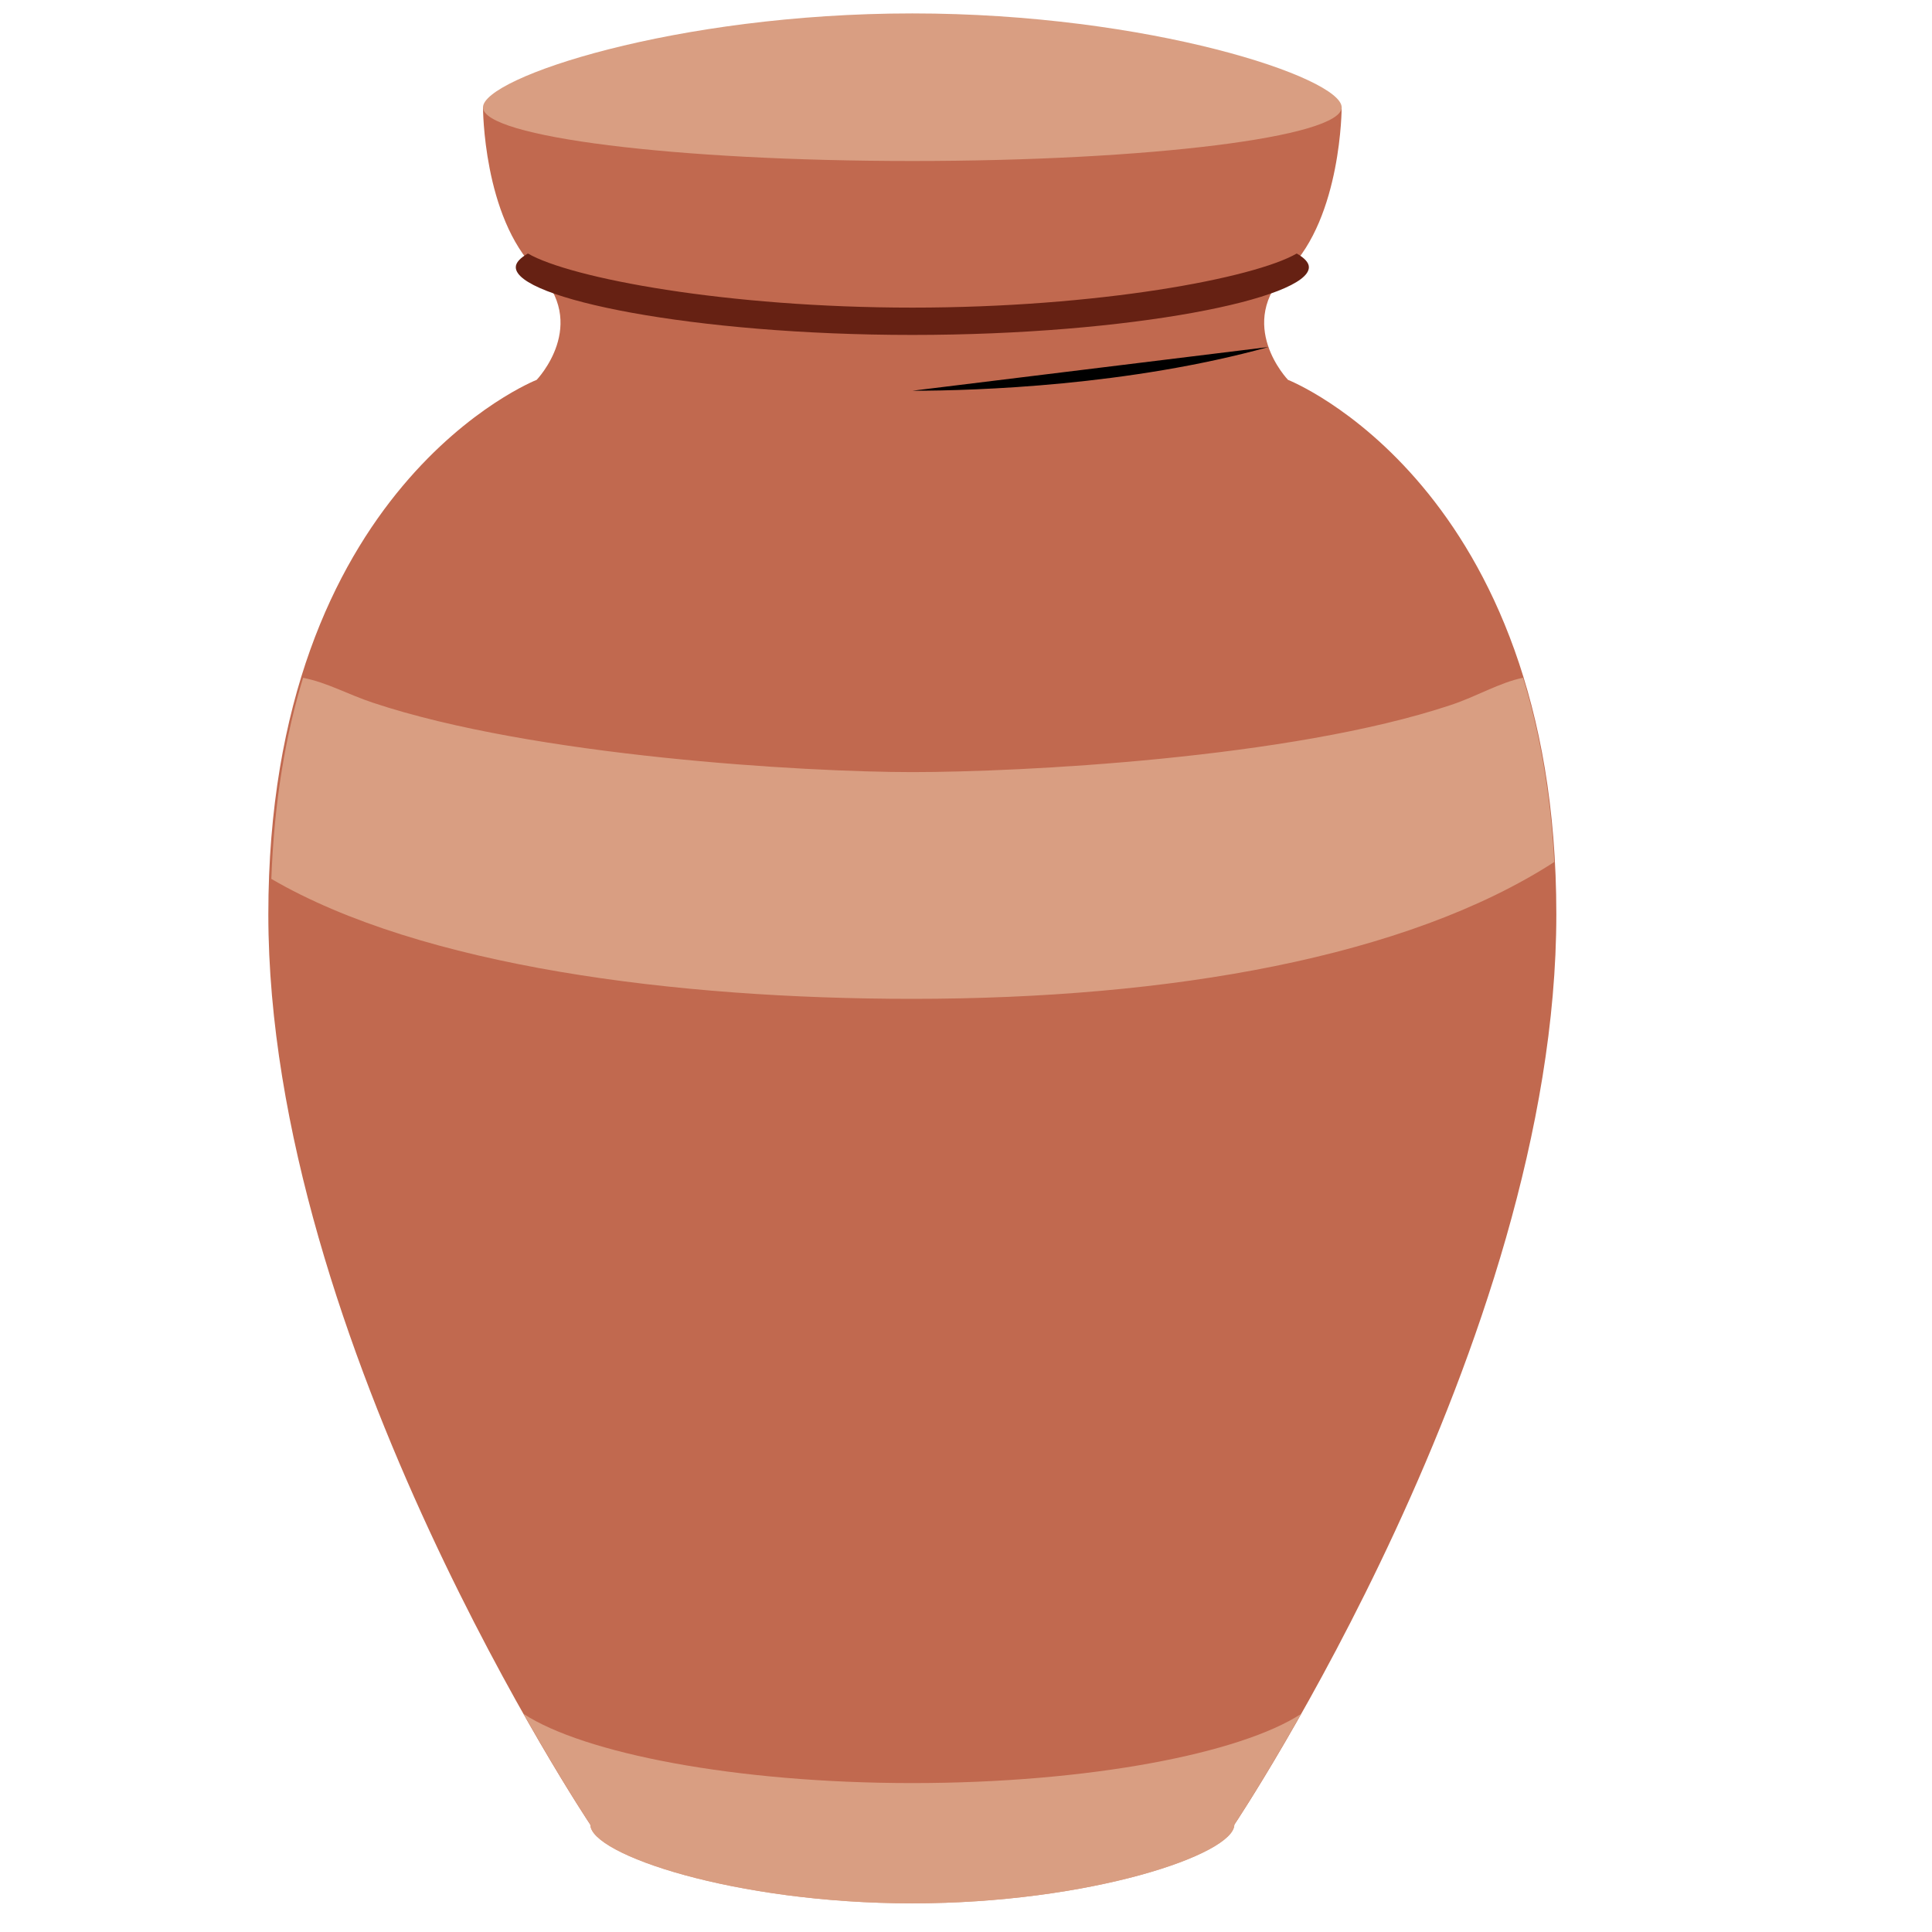
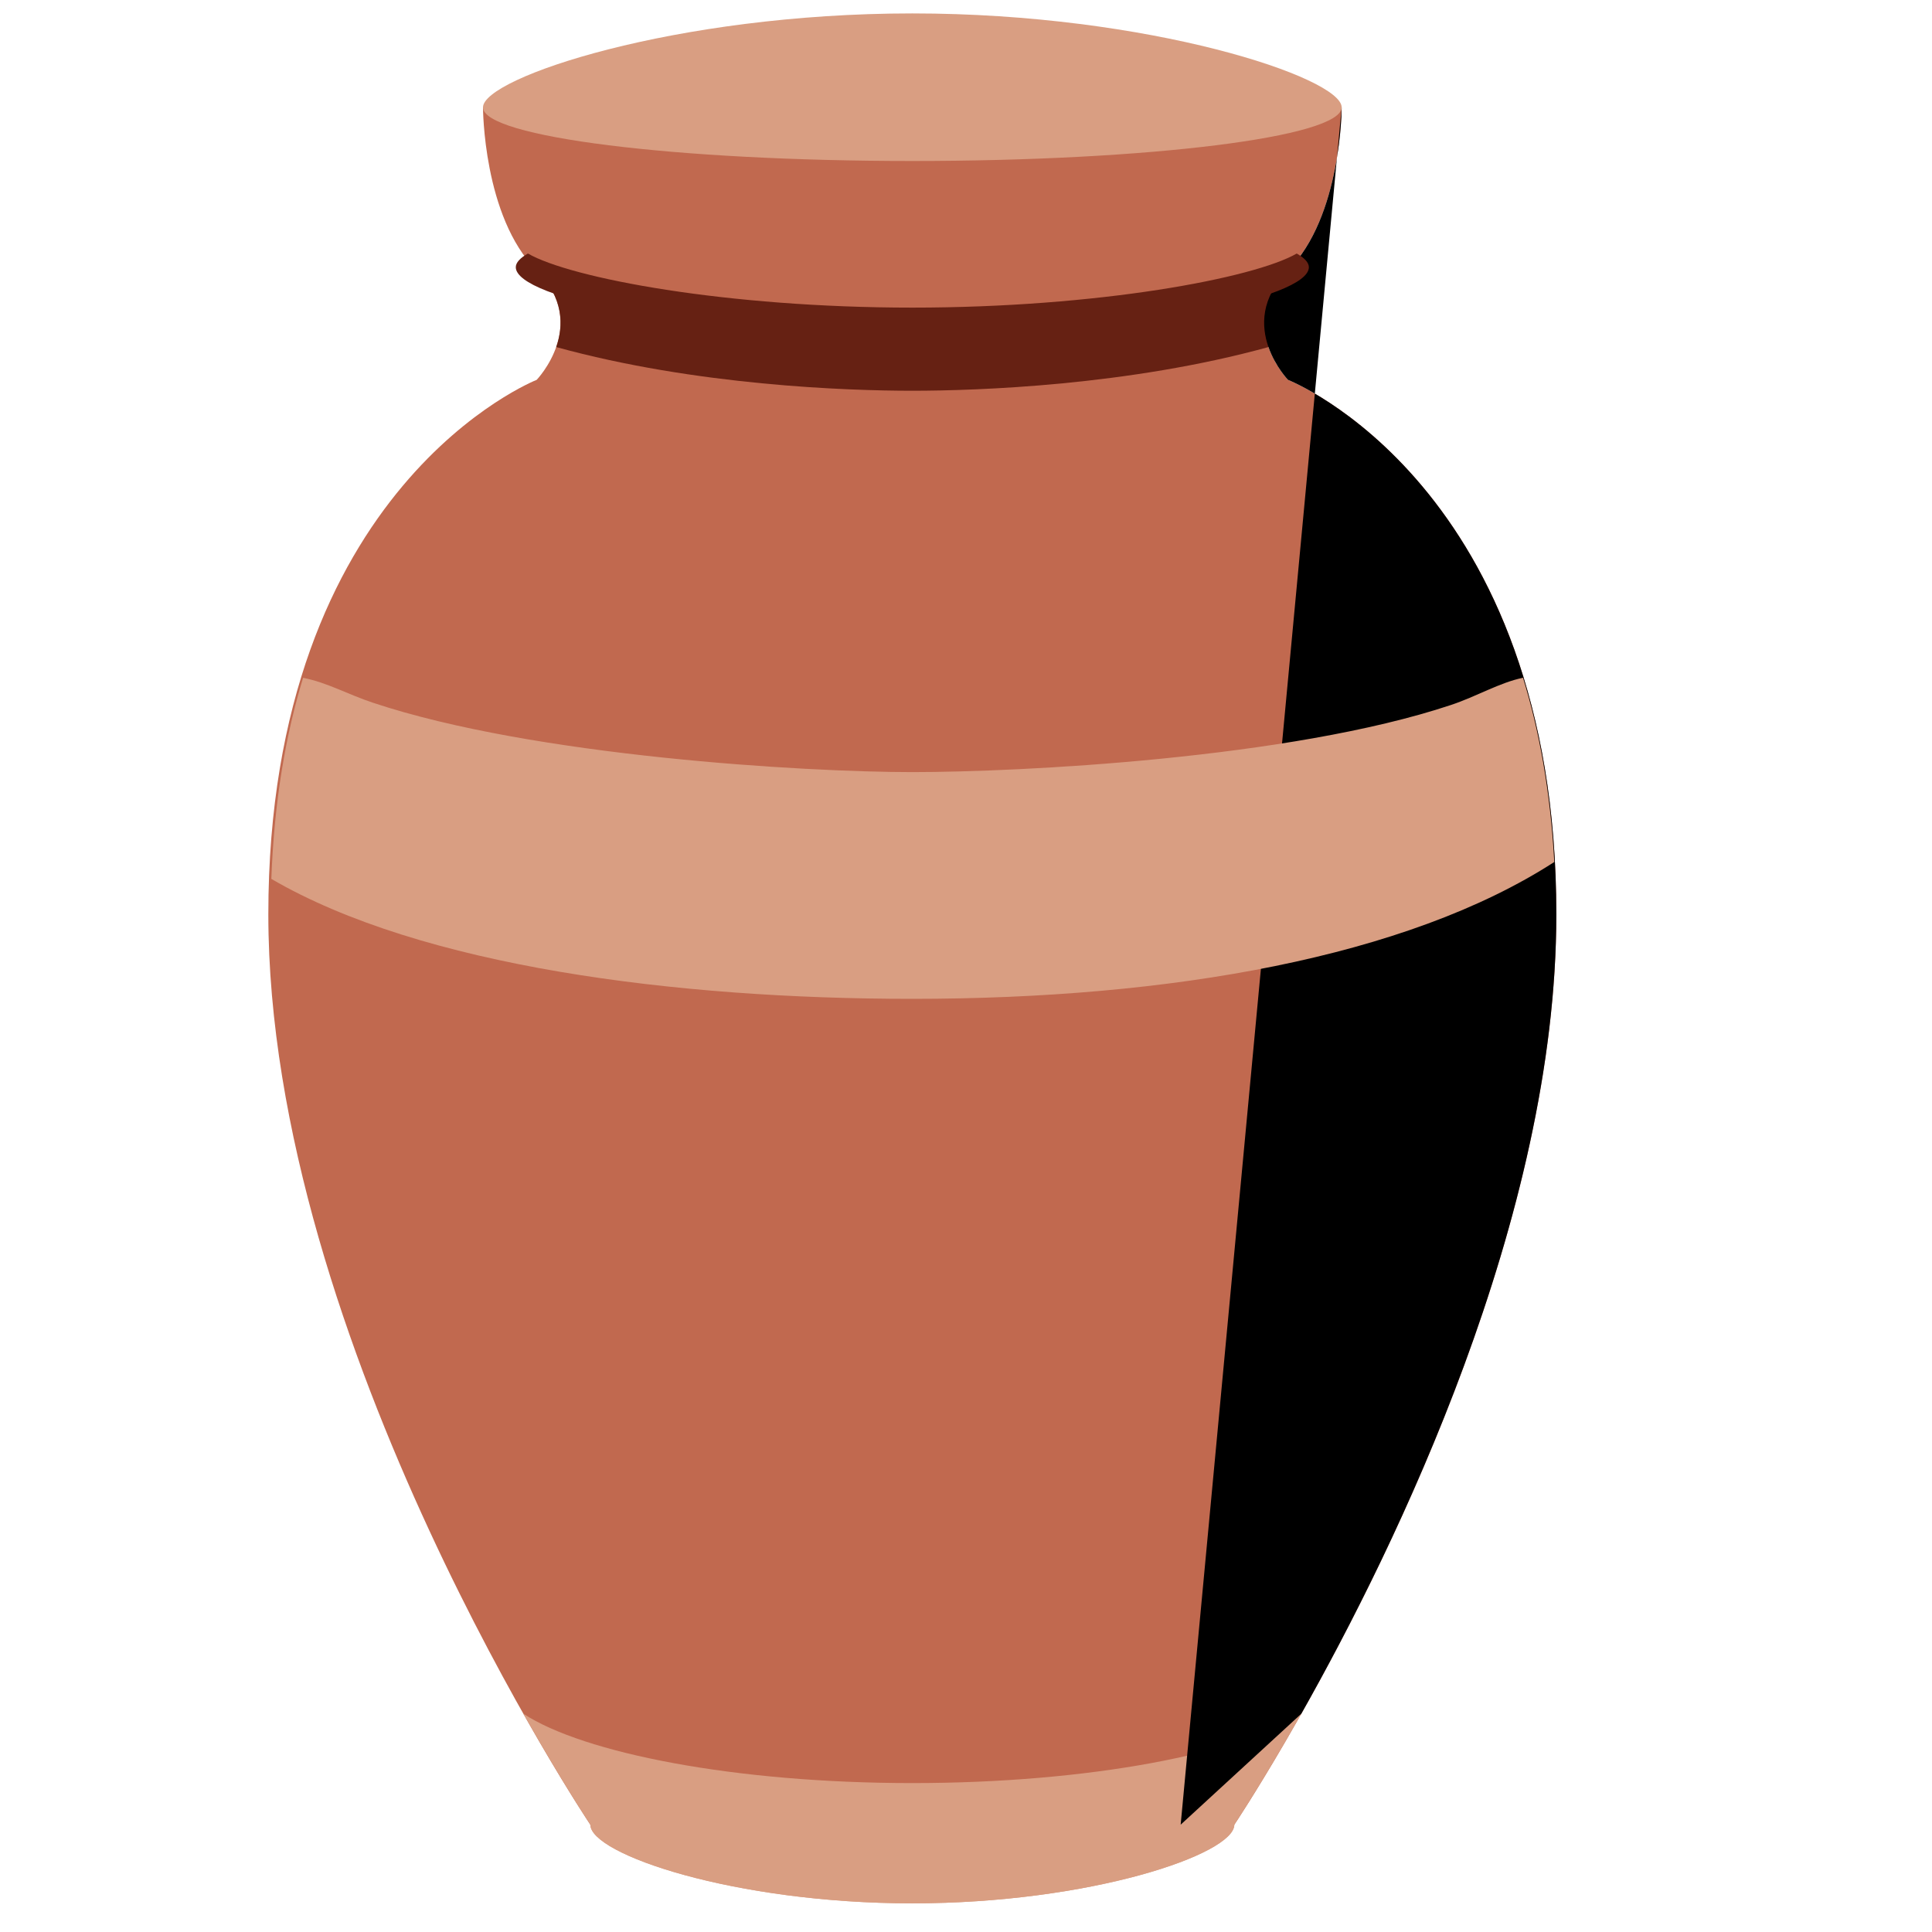
<svg xmlns="http://www.w3.org/2000/svg" viewBox="0 0 36 36">
	
	
	
	bottom flat
	
	<path fill="#D99E82" d="M 23,34 c 0,0.552 -2.686,1.466 -6,1.466 s -6,-0.914 -6,-1.466 a 6,1 0 01 12,0 Z" />
	main
	
	<path fill="#C1694F" d="M 9,2 h16 s 0,2.039 -1,3.039 s 0,2.039 0,2.039 s 5,1.961 5,9.961 s -6,16.961 -6,16.961 h-12 s -6,-8.961 -6,-16.961 s 5,-9.961 5,-9.961 s 1,-1.039 0,-2.039 s -1,-3.039 -1,-3.039 Z" />
	bottom edge
	
- 	<path fill="#D99E82" d="M 23,34 c 0,0.553 -2.686,1.466 -6,1.466 s -6,-0.913 -6,-1.466 c 0,0 -0.52,-0.781 -1.244,-2.064 c 1.12,0.731 3.933,1.289 7.244,1.289 s 6.124,-0.558 7.244,-1.289 c -0.724,1.283 -1.244,2.064 -1.244,2.064 Z" />
+ 	
+ 	
+ 	<path d="M 11,34 s -0.517,-0.773 -1.248,-2.067 c 1.124,0.734 3.937,1.292 7.248,1.292 s 6.124,-0.558 7.248,-1.292 c -0.731,1.294 -1.248,2.067 -1.248,2.067 c 0,0.552 -2.686,1.466 -6,1.466 s -6,-0.914 -6,-1.466 Z" fill="#d99e82" /> dropped extra points (approx but very close)
+ 	
+ 	<path d="M 25,2 l -3,32 l 2.248,-2.067 c 1.758,-3.113 4.752,-9.243 4.752,-14.894 c 0,-8 -5,-9.961 -5,-9.961 s -0.236,-0.245 -0.364,-0.611 l -0.636,-0.467 l 1,-0.961 c 1,-1 1,-3.039 1,-3.039 Z" />
	band
	<path fill="#D99E82" d="M 17,18.612 c 4.808,0 9.216,-0.776 11.962,-2.55 c -0.072,-1.319 -0.282,-2.456 -0.583,-3.433 c -0.438,0.09 -0.862,0.348 -1.345,0.508 c -3,1 -8.034,1.25 -10.034,1.25 s -7.052,-0.293 -10.052,-1.293 c -0.48,-0.16 -0.843,-0.373 -1.3,-0.464 c -0.323,1.054 -0.539,2.295 -0.592,3.747 c 2.798,1.631 7.533,2.235 11.944,2.235 Z" />
	lid top
	
	<path fill="#D99E82" d="M 25,2 a 8,1 0 01 -16,0 c 0,-0.552 3.582,-1.75 8,-1.75 s 8,1.198 8,1.75 Z" />
	rim inner
	
- 	<path d="M 17,7.281 c 1.215,0 4.037,-0.097 6.639,-0.815" />
+ 	<path d="M 24,5.039 c -0.515,0.515 -0.5,1.04 -0.364,1.428 c -2.601,0.717 -5.421,0.814 -6.636,0.814 s -4.035,-0.097 -6.636,-0.814 c 0.136,-0.388 0.151,-0.913 -0.364,-1.428 c 0,0 2,0.961 7,0.961 s 7,-0.961 7,-0.961 Z" fill="#662113" /> symm, reclipped
	rim
	
	<path fill="#662113" d="M 24.163,4.724 c 0.142,0.082 0.226,0.167 0.226,0.255 c 0,0.583 -3.308,1.262 -7.389,1.262 s -7.389,-0.679 -7.389,-1.262 c 0,-0.088 0.084,-0.173 0.226,-0.255 c 0.798,0.46 3.698,1.008 7.163,1.008 s 6.365,-0.548 7.163,-1.008 Z" />
</svg>
